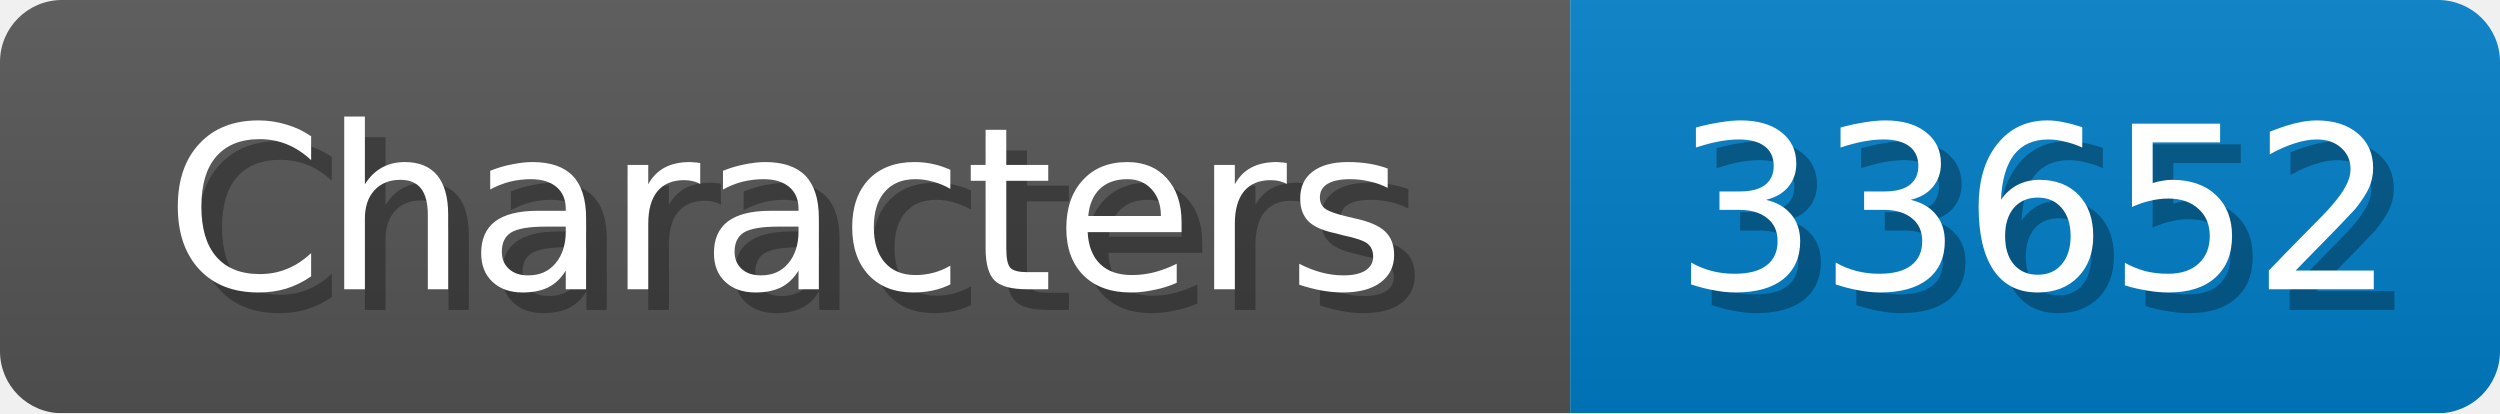
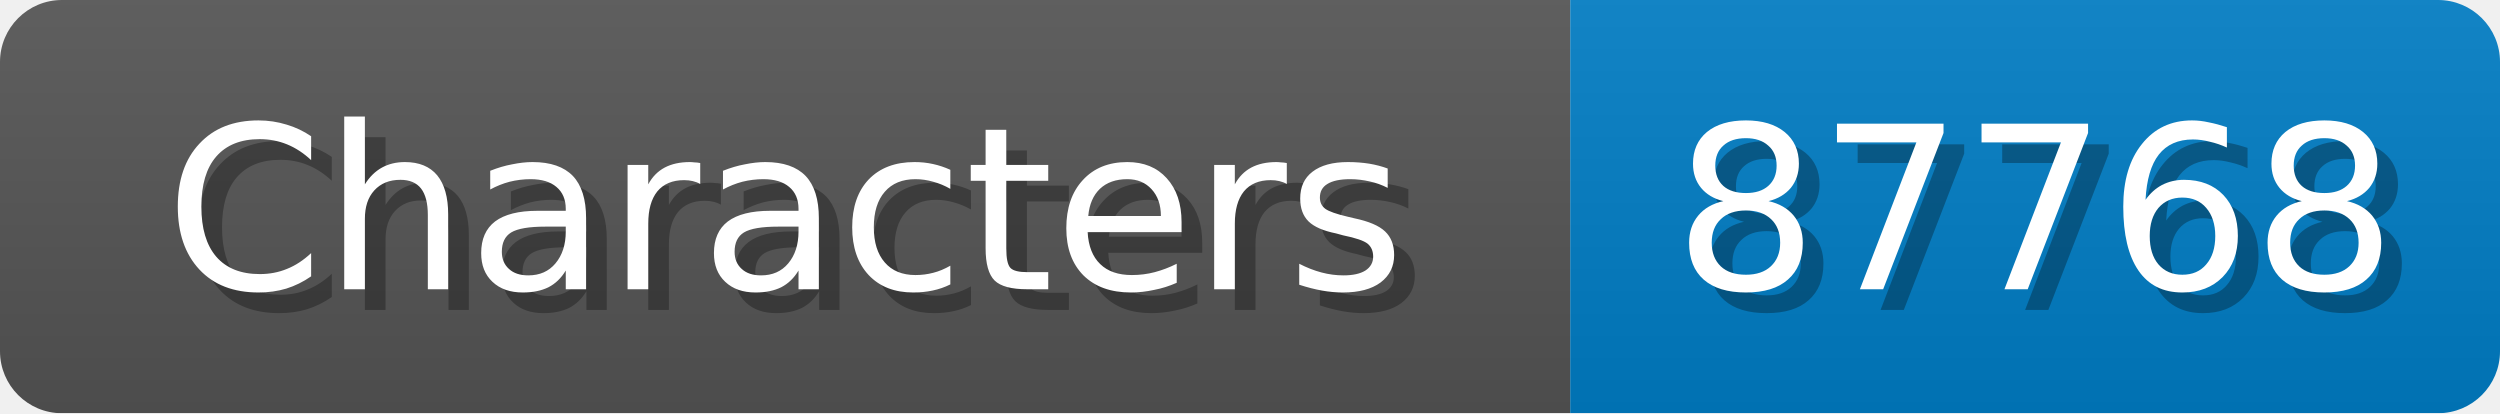
<svg xmlns="http://www.w3.org/2000/svg" width="121" height="20">
  <linearGradient id="b" x2="0" y2="100%">
    <stop offset="0" stop-color="#bbb" stop-opacity=".1" />
    <stop offset="1" stop-opacity=".1" />
  </linearGradient>
  <mask id="anybadge_1">
    <rect width="121" height="20" rx="3" fill="#fff" />
  </mask>
  <g mask="url(#anybadge_1)">
    <path fill="#555" d="M0 0h76v20H0z" />
    <path fill="#007ec6" d="M76 0h45v20H76z" />
    <path fill="url(#b)" d="M0 0h121v20H0z" />
  </g>
  <g fill="#fff" text-anchor="middle" font-family="DejaVu Sans,Verdana,Geneva,sans-serif" font-size="11">
    <text x="39.0" y="15" fill="#010101" fill-opacity=".3">Characters</text>
    <text x="38.0" y="14">Characters</text>
  </g>
  <g fill="#fff" text-anchor="middle" font-family="DejaVu Sans,Verdana,Geneva,sans-serif" font-size="11">
-     <text x="99.5" y="15" fill="#010101" fill-opacity=".3">33652</text>
-     <text x="98.5" y="14">33652</text>
+     <text x="99.5" y="15" fill="#010101" fill-opacity=".3">87768</text>
+     <text x="98.5" y="14">87768</text>
  </g>
</svg>
